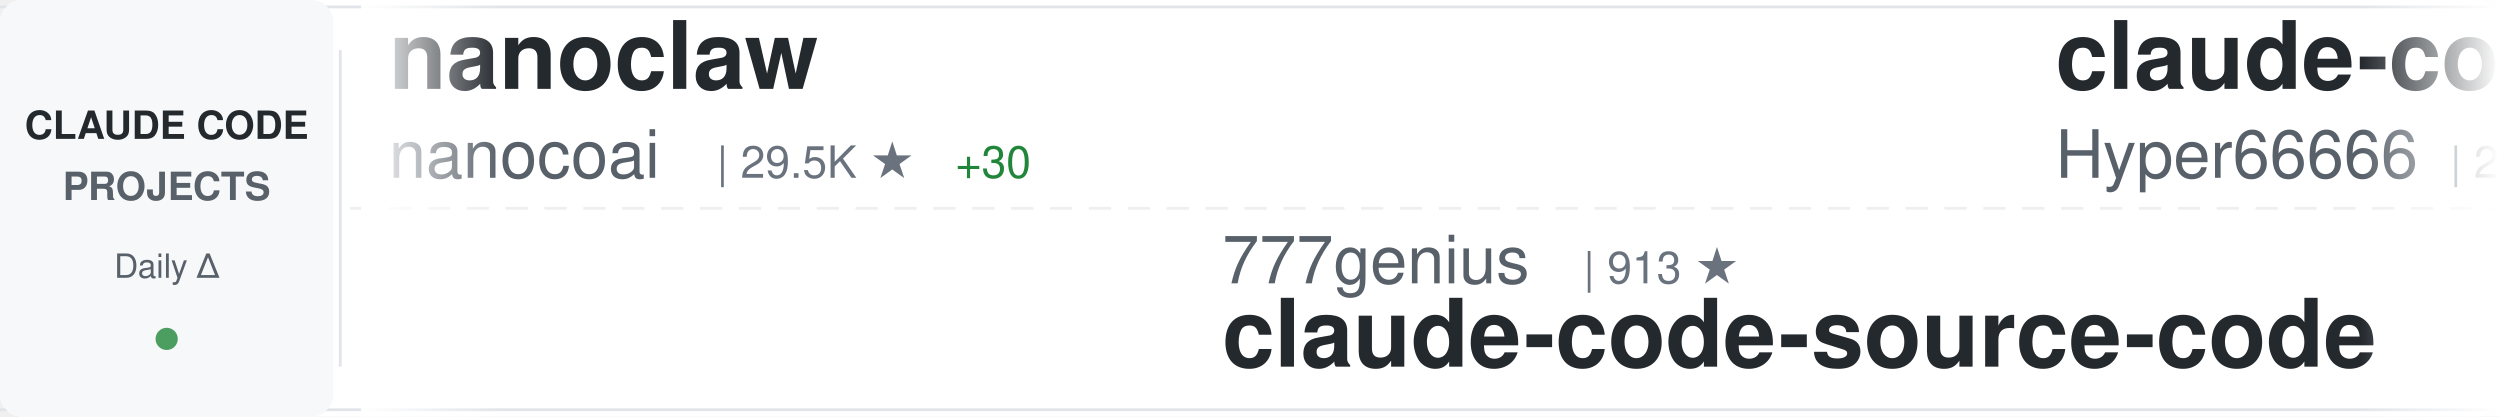
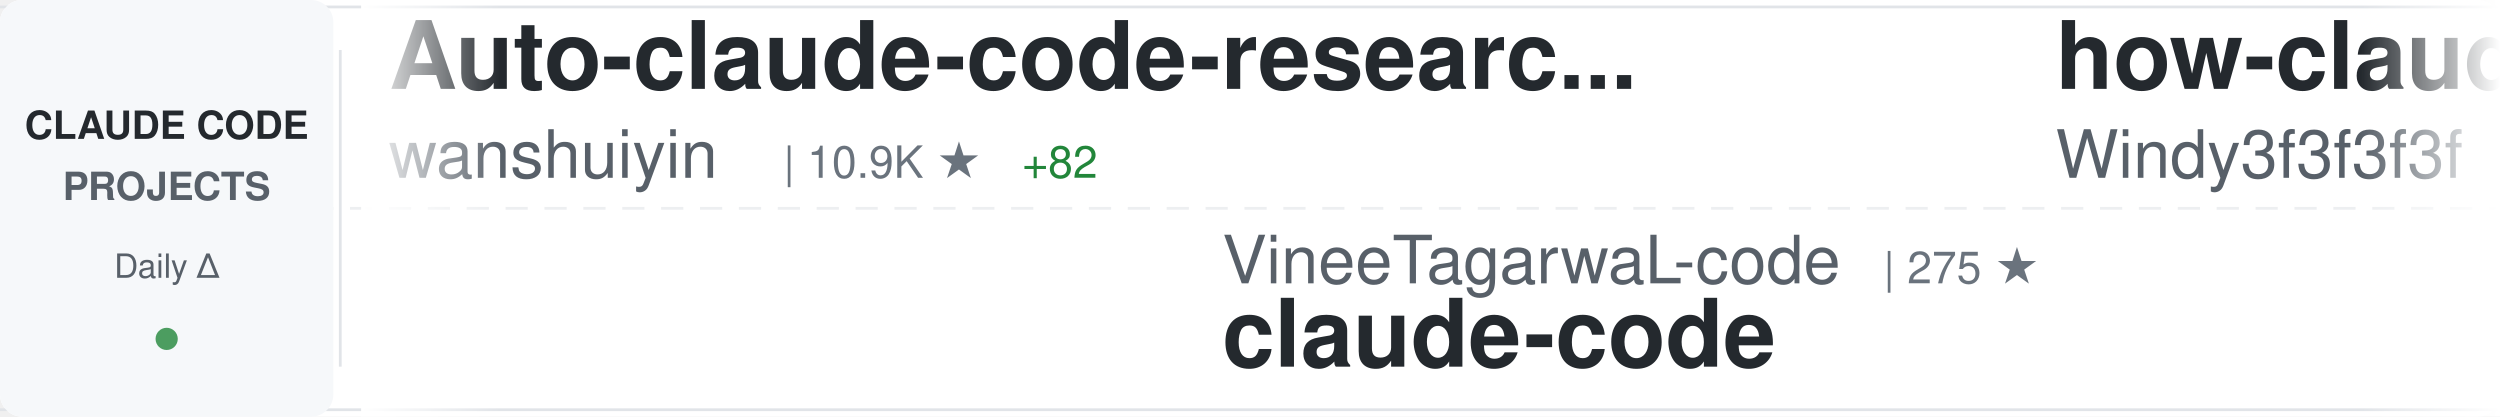
<svg xmlns="http://www.w3.org/2000/svg" width="900" height="150">
  <defs>
    <linearGradient id="awesomeLeftFade" x1="0%" y1="0%" x2="100%" y2="0%">
      <stop offset="0%" style="stop-color:#ffffff;stop-opacity:1" />
      <stop offset="100%" style="stop-color:#ffffff;stop-opacity:0" />
    </linearGradient>
    <linearGradient id="awesomeRightFade" x1="0%" y1="0%" x2="100%" y2="0%">
      <stop offset="0%" style="stop-color:#ffffff;stop-opacity:0" />
      <stop offset="100%" style="stop-color:#ffffff;stop-opacity:1" />
    </linearGradient>
  </defs>
  <rect width="900" height="150" fill="#ffffff" rx="8" />
  <rect x="0" y="2" width="900" height="1" fill="#e1e4e8" />
  <rect x="0" y="147" width="900" height="1" fill="#e1e4e8" />
  <line x1="0" y1="75" x2="900" y2="75" stroke="#e1e4e8" stroke-width="1" stroke-dasharray="8 6" opacity="0.6" />
  <rect x="0" y="0" width="120" height="150" fill="#f6f8fa" rx="8" />
  <text x="60" y="50" font-family="-apple-system, BlinkMacSystemFont, 'Segoe UI', Helvetica, Arial, sans-serif" font-size="14" font-weight="600" fill="#24292e" text-anchor="middle">CLAUDE CODE</text>
  <text x="60" y="72" font-family="-apple-system, BlinkMacSystemFont, 'Segoe UI', Helvetica, Arial, sans-serif" font-size="14" font-weight="600" fill="#586069" text-anchor="middle">PROJECTS</text>
  <text x="60" y="100" font-family="-apple-system, BlinkMacSystemFont, 'Segoe UI', Helvetica, Arial, sans-serif" font-size="12" font-weight="500" fill="#586069" text-anchor="middle">Daily Δ</text>
  <circle cx="60" cy="122" r="4" fill="#22863a" opacity="0.8" />
  <rect x="122" y="18" width="1" height="114" fill="#e1e4e8" />
  <clipPath id="awesomeTickerClip">
    <rect x="130" y="0" width="770" height="150" />
  </clipPath>
  <g clip-path="url(#awesomeTickerClip)">
    <g id="awesomeTickerItems">
      <animateTransform attributeName="transform" attributeType="XML" type="translate" from="0 0" to="-3000 0" dur="54s" repeatCount="indefinite" />
      <g transform="translate(0, 0)">
-         <text x="140" y="32" font-family="-apple-system, BlinkMacSystemFont, 'Segoe UI', Helvetica, Arial, sans-serif" font-size="34" font-weight="600" fill="#24292e">nanoclaw</text>
-         <text x="140" y="64" font-family="-apple-system, BlinkMacSystemFont, 'Segoe UI', Helvetica, Arial, sans-serif" font-size="24" font-weight="400" fill="#586069">nanocoai</text>
-         <text x="258" y="64" font-family="-apple-system, BlinkMacSystemFont, 'Segoe UI', Helvetica, Arial, sans-serif" font-size="16" font-weight="500" fill="#6a737d">| 29.5K ★</text>
-         <text x="344" y="64" font-family="-apple-system, BlinkMacSystemFont, 'Segoe UI', Helvetica, Arial, sans-serif" font-size="16" font-weight="500" fill="#22863a"> +30</text>
+         <text x="140" y="32" font-family="-apple-system, BlinkMacSystemFont, 'Segoe UI', Helvetica, Arial, sans-serif" font-size="34" font-weight="600" fill="#24292e">Auto-claude-code-researc...</text>
+         <text x="140" y="64" font-family="-apple-system, BlinkMacSystemFont, 'Segoe UI', Helvetica, Arial, sans-serif" font-size="24" font-weight="400" fill="#586069">wanshuiyin</text>
+         <text x="282" y="64" font-family="-apple-system, BlinkMacSystemFont, 'Segoe UI', Helvetica, Arial, sans-serif" font-size="16" font-weight="500" fill="#6a737d">| 10.9K ★</text>
+         <text x="368" y="64" font-family="-apple-system, BlinkMacSystemFont, 'Segoe UI', Helvetica, Arial, sans-serif" font-size="16" font-weight="500" fill="#22863a"> +82</text>
      </g>
      <g transform="translate(300, 0)">
-         <text x="140" y="102" font-family="-apple-system, BlinkMacSystemFont, 'Segoe UI', Helvetica, Arial, sans-serif" font-size="24" font-weight="400" fill="#586069">777genius</text>
-         <text x="270" y="102" font-family="-apple-system, BlinkMacSystemFont, 'Segoe UI', Helvetica, Arial, sans-serif" font-size="16" font-weight="500" fill="#6a737d">| 913 ★</text>
-         <text x="140" y="132" font-family="-apple-system, BlinkMacSystemFont, 'Segoe UI', Helvetica, Arial, sans-serif" font-size="34" font-weight="600" fill="#24292e">claude-code-source-code</text>
+         <text x="140" y="102" font-family="-apple-system, BlinkMacSystemFont, 'Segoe UI', Helvetica, Arial, sans-serif" font-size="24" font-weight="400" fill="#586069">VineeTagarwaL-code</text>
+         <text x="378" y="102" font-family="-apple-system, BlinkMacSystemFont, 'Segoe UI', Helvetica, Arial, sans-serif" font-size="16" font-weight="500" fill="#6a737d">| 275 ★</text>
+         <text x="140" y="132" font-family="-apple-system, BlinkMacSystemFont, 'Segoe UI', Helvetica, Arial, sans-serif" font-size="34" font-weight="600" fill="#24292e">claude-code</text>
      </g>
      <g transform="translate(600, 0)">
-         <text x="140" y="32" font-family="-apple-system, BlinkMacSystemFont, 'Segoe UI', Helvetica, Arial, sans-serif" font-size="34" font-weight="600" fill="#24292e">claude-code-sourcemap</text>
-         <text x="140" y="64" font-family="-apple-system, BlinkMacSystemFont, 'Segoe UI', Helvetica, Arial, sans-serif" font-size="24" font-weight="400" fill="#586069">Hyper66666</text>
-         <text x="282" y="64" font-family="-apple-system, BlinkMacSystemFont, 'Segoe UI', Helvetica, Arial, sans-serif" font-size="16" font-weight="500" fill="#6a737d">| 215 ★</text>
+         <text x="140" y="32" font-family="-apple-system, BlinkMacSystemFont, 'Segoe UI', Helvetica, Arial, sans-serif" font-size="34" font-weight="600" fill="#24292e">how-claude-code-works</text>
+         <text x="140" y="64" font-family="-apple-system, BlinkMacSystemFont, 'Segoe UI', Helvetica, Arial, sans-serif" font-size="24" font-weight="400" fill="#586069">Windy3f3f3f3f</text>
+         <text x="318" y="64" font-family="-apple-system, BlinkMacSystemFont, 'Segoe UI', Helvetica, Arial, sans-serif" font-size="16" font-weight="500" fill="#6a737d">| 2.5K ★</text>
+         <text x="395" y="64" font-family="-apple-system, BlinkMacSystemFont, 'Segoe UI', Helvetica, Arial, sans-serif" font-size="16" font-weight="500" fill="#22863a"> +11</text>
      </g>
      <g transform="translate(900, 0)">
-         <text x="140" y="102" font-family="-apple-system, BlinkMacSystemFont, 'Segoe UI', Helvetica, Arial, sans-serif" font-size="24" font-weight="400" fill="#586069">codeaashu</text>
-         <text x="270" y="102" font-family="-apple-system, BlinkMacSystemFont, 'Segoe UI', Helvetica, Arial, sans-serif" font-size="16" font-weight="500" fill="#6a737d">| 2.7K ★</text>
-         <text x="347" y="102" font-family="-apple-system, BlinkMacSystemFont, 'Segoe UI', Helvetica, Arial, sans-serif" font-size="16" font-weight="500" fill="#22863a"> +10</text>
+         <text x="140" y="102" font-family="-apple-system, BlinkMacSystemFont, 'Segoe UI', Helvetica, Arial, sans-serif" font-size="24" font-weight="400" fill="#586069">fazxes</text>
+         <text x="234" y="102" font-family="-apple-system, BlinkMacSystemFont, 'Segoe UI', Helvetica, Arial, sans-serif" font-size="16" font-weight="500" fill="#6a737d">| 218 ★</text>
+         <text x="302" y="102" font-family="-apple-system, BlinkMacSystemFont, 'Segoe UI', Helvetica, Arial, sans-serif" font-size="16" font-weight="500" fill="#22863a"> +2</text>
+         <text x="140" y="132" font-family="-apple-system, BlinkMacSystemFont, 'Segoe UI', Helvetica, Arial, sans-serif" font-size="34" font-weight="600" fill="#24292e">Claude-code</text>
+       </g>
+       <g transform="translate(1200, 0)">
+         <text x="140" y="32" font-family="-apple-system, BlinkMacSystemFont, 'Segoe UI', Helvetica, Arial, sans-serif" font-size="34" font-weight="600" fill="#24292e">agents</text>
+         <text x="140" y="64" font-family="-apple-system, BlinkMacSystemFont, 'Segoe UI', Helvetica, Arial, sans-serif" font-size="24" font-weight="400" fill="#586069">wshobson</text>
+         <text x="258" y="64" font-family="-apple-system, BlinkMacSystemFont, 'Segoe UI', Helvetica, Arial, sans-serif" font-size="16" font-weight="500" fill="#6a737d">| 36.1K ★</text>
+         <text x="344" y="64" font-family="-apple-system, BlinkMacSystemFont, 'Segoe UI', Helvetica, Arial, sans-serif" font-size="16" font-weight="500" fill="#22863a"> +58</text>
+       </g>
+       <g transform="translate(1500, 0)">
+         <text x="140" y="102" font-family="-apple-system, BlinkMacSystemFont, 'Segoe UI', Helvetica, Arial, sans-serif" font-size="24" font-weight="400" fill="#586069">mehmoodosman</text>
+         <text x="306" y="102" font-family="-apple-system, BlinkMacSystemFont, 'Segoe UI', Helvetica, Arial, sans-serif" font-size="16" font-weight="500" fill="#6a737d">| 169 ★</text>
+         <text x="374" y="102" font-family="-apple-system, BlinkMacSystemFont, 'Segoe UI', Helvetica, Arial, sans-serif" font-size="16" font-weight="500" fill="#22863a"> +1</text>
        <text x="140" y="132" font-family="-apple-system, BlinkMacSystemFont, 'Segoe UI', Helvetica, Arial, sans-serif" font-size="34" font-weight="600" fill="#24292e">claude-code</text>
      </g>
-       <g transform="translate(1200, 0)">
-         <text x="140" y="32" font-family="-apple-system, BlinkMacSystemFont, 'Segoe UI', Helvetica, Arial, sans-serif" font-size="34" font-weight="600" fill="#24292e">claude-code-tips</text>
-         <text x="140" y="64" font-family="-apple-system, BlinkMacSystemFont, 'Segoe UI', Helvetica, Arial, sans-serif" font-size="24" font-weight="400" fill="#586069">ykdojo</text>
-         <text x="234" y="64" font-family="-apple-system, BlinkMacSystemFont, 'Segoe UI', Helvetica, Arial, sans-serif" font-size="16" font-weight="500" fill="#6a737d">| 8.5K ★</text>
-         <text x="311" y="64" font-family="-apple-system, BlinkMacSystemFont, 'Segoe UI', Helvetica, Arial, sans-serif" font-size="16" font-weight="500" fill="#22863a"> +20</text>
-       </g>
-       <g transform="translate(1500, 0)">
-         <text x="140" y="102" font-family="-apple-system, BlinkMacSystemFont, 'Segoe UI', Helvetica, Arial, sans-serif" font-size="24" font-weight="400" fill="#586069">diet103</text>
-         <text x="246" y="102" font-family="-apple-system, BlinkMacSystemFont, 'Segoe UI', Helvetica, Arial, sans-serif" font-size="16" font-weight="500" fill="#6a737d">| 9.7K ★</text>
-         <text x="323" y="102" font-family="-apple-system, BlinkMacSystemFont, 'Segoe UI', Helvetica, Arial, sans-serif" font-size="16" font-weight="500" fill="#22863a"> +9</text>
-         <text x="140" y="132" font-family="-apple-system, BlinkMacSystemFont, 'Segoe UI', Helvetica, Arial, sans-serif" font-size="34" font-weight="600" fill="#24292e">claude-code-infrastructu...</text>
-       </g>
      <g transform="translate(1800, 0)">
-         <text x="140" y="32" font-family="-apple-system, BlinkMacSystemFont, 'Segoe UI', Helvetica, Arial, sans-serif" font-size="34" font-weight="600" fill="#24292e">claude-code</text>
-         <text x="140" y="64" font-family="-apple-system, BlinkMacSystemFont, 'Segoe UI', Helvetica, Arial, sans-serif" font-size="24" font-weight="400" fill="#586069">RishabhK103</text>
-         <text x="294" y="64" font-family="-apple-system, BlinkMacSystemFont, 'Segoe UI', Helvetica, Arial, sans-serif" font-size="16" font-weight="500" fill="#6a737d">| 85 ★</text>
+         <text x="140" y="32" font-family="-apple-system, BlinkMacSystemFont, 'Segoe UI', Helvetica, Arial, sans-serif" font-size="34" font-weight="600" fill="#24292e">claude-code-source-build</text>
+         <text x="140" y="64" font-family="-apple-system, BlinkMacSystemFont, 'Segoe UI', Helvetica, Arial, sans-serif" font-size="24" font-weight="400" fill="#586069">andrew-kramer-inno</text>
+         <text x="378" y="64" font-family="-apple-system, BlinkMacSystemFont, 'Segoe UI', Helvetica, Arial, sans-serif" font-size="16" font-weight="500" fill="#6a737d">| 590 ★</text>
      </g>
      <g transform="translate(2100, 0)">
-         <text x="140" y="102" font-family="-apple-system, BlinkMacSystemFont, 'Segoe UI', Helvetica, Arial, sans-serif" font-size="24" font-weight="400" fill="#586069">LING71671</text>
-         <text x="270" y="102" font-family="-apple-system, BlinkMacSystemFont, 'Segoe UI', Helvetica, Arial, sans-serif" font-size="16" font-weight="500" fill="#6a737d">| 868 ★</text>
-         <text x="338" y="102" font-family="-apple-system, BlinkMacSystemFont, 'Segoe UI', Helvetica, Arial, sans-serif" font-size="16" font-weight="500" fill="#22863a"> +1</text>
-         <text x="140" y="132" font-family="-apple-system, BlinkMacSystemFont, 'Segoe UI', Helvetica, Arial, sans-serif" font-size="34" font-weight="600" fill="#24292e">Open-ClaudeCode</text>
+         <text x="140" y="102" font-family="-apple-system, BlinkMacSystemFont, 'Segoe UI', Helvetica, Arial, sans-serif" font-size="24" font-weight="400" fill="#586069">nicedreamzapp</text>
+         <text x="318" y="102" font-family="-apple-system, BlinkMacSystemFont, 'Segoe UI', Helvetica, Arial, sans-serif" font-size="16" font-weight="500" fill="#6a737d">| 2.7K ★</text>
+         <text x="395" y="102" font-family="-apple-system, BlinkMacSystemFont, 'Segoe UI', Helvetica, Arial, sans-serif" font-size="16" font-weight="500" fill="#22863a"> +3</text>
+         <text x="140" y="132" font-family="-apple-system, BlinkMacSystemFont, 'Segoe UI', Helvetica, Arial, sans-serif" font-size="34" font-weight="600" fill="#24292e">claude-code-local</text>
      </g>
      <g transform="translate(2400, 0)">
-         <text x="140" y="32" font-family="-apple-system, BlinkMacSystemFont, 'Segoe UI', Helvetica, Arial, sans-serif" font-size="34" font-weight="600" fill="#24292e">claude-code-source</text>
-         <text x="140" y="64" font-family="-apple-system, BlinkMacSystemFont, 'Segoe UI', Helvetica, Arial, sans-serif" font-size="24" font-weight="400" fill="#586069">JrCx7scC</text>
-         <text x="258" y="64" font-family="-apple-system, BlinkMacSystemFont, 'Segoe UI', Helvetica, Arial, sans-serif" font-size="16" font-weight="500" fill="#6a737d">| 369 ★</text>
-         <text x="326" y="64" font-family="-apple-system, BlinkMacSystemFont, 'Segoe UI', Helvetica, Arial, sans-serif" font-size="16" font-weight="500" fill="#22863a"> +1</text>
+         <text x="140" y="32" font-family="-apple-system, BlinkMacSystemFont, 'Segoe UI', Helvetica, Arial, sans-serif" font-size="34" font-weight="600" fill="#24292e">Claude-Code</text>
+         <text x="140" y="64" font-family="-apple-system, BlinkMacSystemFont, 'Segoe UI', Helvetica, Arial, sans-serif" font-size="24" font-weight="400" fill="#586069">KPR111</text>
+         <text x="234" y="64" font-family="-apple-system, BlinkMacSystemFont, 'Segoe UI', Helvetica, Arial, sans-serif" font-size="16" font-weight="500" fill="#6a737d">| 18 ★</text>
      </g>
      <g transform="translate(2700, 0)">
-         <text x="140" y="102" font-family="-apple-system, BlinkMacSystemFont, 'Segoe UI', Helvetica, Arial, sans-serif" font-size="24" font-weight="400" fill="#586069">anthropics</text>
-         <text x="282" y="102" font-family="-apple-system, BlinkMacSystemFont, 'Segoe UI', Helvetica, Arial, sans-serif" font-size="16" font-weight="500" fill="#6a737d">| 4.9K ★</text>
-         <text x="359" y="102" font-family="-apple-system, BlinkMacSystemFont, 'Segoe UI', Helvetica, Arial, sans-serif" font-size="16" font-weight="500" fill="#22863a"> +10</text>
-         <text x="140" y="132" font-family="-apple-system, BlinkMacSystemFont, 'Segoe UI', Helvetica, Arial, sans-serif" font-size="34" font-weight="600" fill="#24292e">claude-code-security-rev...</text>
+         <text x="140" y="102" font-family="-apple-system, BlinkMacSystemFont, 'Segoe UI', Helvetica, Arial, sans-serif" font-size="24" font-weight="400" fill="#586069">luongnv89</text>
+         <text x="270" y="102" font-family="-apple-system, BlinkMacSystemFont, 'Segoe UI', Helvetica, Arial, sans-serif" font-size="16" font-weight="500" fill="#6a737d">| 34.5K ★</text>
+         <text x="356" y="102" font-family="-apple-system, BlinkMacSystemFont, 'Segoe UI', Helvetica, Arial, sans-serif" font-size="16" font-weight="500" fill="#22863a"> +97</text>
+         <text x="140" y="132" font-family="-apple-system, BlinkMacSystemFont, 'Segoe UI', Helvetica, Arial, sans-serif" font-size="34" font-weight="600" fill="#24292e">claude-howto</text>
      </g>
      <g transform="translate(3000, 0)">
-         <text x="140" y="32" font-family="-apple-system, BlinkMacSystemFont, 'Segoe UI', Helvetica, Arial, sans-serif" font-size="34" font-weight="600" fill="#24292e">nanoclaw</text>
-         <text x="140" y="64" font-family="-apple-system, BlinkMacSystemFont, 'Segoe UI', Helvetica, Arial, sans-serif" font-size="24" font-weight="400" fill="#586069">nanocoai</text>
-         <text x="258" y="64" font-family="-apple-system, BlinkMacSystemFont, 'Segoe UI', Helvetica, Arial, sans-serif" font-size="16" font-weight="500" fill="#6a737d">| 29.5K ★</text>
-         <text x="344" y="64" font-family="-apple-system, BlinkMacSystemFont, 'Segoe UI', Helvetica, Arial, sans-serif" font-size="16" font-weight="500" fill="#22863a"> +30</text>
+         <text x="140" y="32" font-family="-apple-system, BlinkMacSystemFont, 'Segoe UI', Helvetica, Arial, sans-serif" font-size="34" font-weight="600" fill="#24292e">Auto-claude-code-researc...</text>
+         <text x="140" y="64" font-family="-apple-system, BlinkMacSystemFont, 'Segoe UI', Helvetica, Arial, sans-serif" font-size="24" font-weight="400" fill="#586069">wanshuiyin</text>
+         <text x="282" y="64" font-family="-apple-system, BlinkMacSystemFont, 'Segoe UI', Helvetica, Arial, sans-serif" font-size="16" font-weight="500" fill="#6a737d">| 10.9K ★</text>
+         <text x="368" y="64" font-family="-apple-system, BlinkMacSystemFont, 'Segoe UI', Helvetica, Arial, sans-serif" font-size="16" font-weight="500" fill="#22863a"> +82</text>
      </g>
      <g transform="translate(3300, 0)">
-         <text x="140" y="102" font-family="-apple-system, BlinkMacSystemFont, 'Segoe UI', Helvetica, Arial, sans-serif" font-size="24" font-weight="400" fill="#586069">777genius</text>
-         <text x="270" y="102" font-family="-apple-system, BlinkMacSystemFont, 'Segoe UI', Helvetica, Arial, sans-serif" font-size="16" font-weight="500" fill="#6a737d">| 913 ★</text>
-         <text x="140" y="132" font-family="-apple-system, BlinkMacSystemFont, 'Segoe UI', Helvetica, Arial, sans-serif" font-size="34" font-weight="600" fill="#24292e">claude-code-source-code</text>
+         <text x="140" y="102" font-family="-apple-system, BlinkMacSystemFont, 'Segoe UI', Helvetica, Arial, sans-serif" font-size="24" font-weight="400" fill="#586069">VineeTagarwaL-code</text>
+         <text x="378" y="102" font-family="-apple-system, BlinkMacSystemFont, 'Segoe UI', Helvetica, Arial, sans-serif" font-size="16" font-weight="500" fill="#6a737d">| 275 ★</text>
+         <text x="140" y="132" font-family="-apple-system, BlinkMacSystemFont, 'Segoe UI', Helvetica, Arial, sans-serif" font-size="34" font-weight="600" fill="#24292e">claude-code</text>
      </g>
      <g transform="translate(3600, 0)">
-         <text x="140" y="32" font-family="-apple-system, BlinkMacSystemFont, 'Segoe UI', Helvetica, Arial, sans-serif" font-size="34" font-weight="600" fill="#24292e">claude-code-sourcemap</text>
-         <text x="140" y="64" font-family="-apple-system, BlinkMacSystemFont, 'Segoe UI', Helvetica, Arial, sans-serif" font-size="24" font-weight="400" fill="#586069">Hyper66666</text>
-         <text x="282" y="64" font-family="-apple-system, BlinkMacSystemFont, 'Segoe UI', Helvetica, Arial, sans-serif" font-size="16" font-weight="500" fill="#6a737d">| 215 ★</text>
+         <text x="140" y="32" font-family="-apple-system, BlinkMacSystemFont, 'Segoe UI', Helvetica, Arial, sans-serif" font-size="34" font-weight="600" fill="#24292e">how-claude-code-works</text>
+         <text x="140" y="64" font-family="-apple-system, BlinkMacSystemFont, 'Segoe UI', Helvetica, Arial, sans-serif" font-size="24" font-weight="400" fill="#586069">Windy3f3f3f3f</text>
+         <text x="318" y="64" font-family="-apple-system, BlinkMacSystemFont, 'Segoe UI', Helvetica, Arial, sans-serif" font-size="16" font-weight="500" fill="#6a737d">| 2.5K ★</text>
+         <text x="395" y="64" font-family="-apple-system, BlinkMacSystemFont, 'Segoe UI', Helvetica, Arial, sans-serif" font-size="16" font-weight="500" fill="#22863a"> +11</text>
      </g>
      <g transform="translate(3900, 0)">
-         <text x="140" y="102" font-family="-apple-system, BlinkMacSystemFont, 'Segoe UI', Helvetica, Arial, sans-serif" font-size="24" font-weight="400" fill="#586069">codeaashu</text>
-         <text x="270" y="102" font-family="-apple-system, BlinkMacSystemFont, 'Segoe UI', Helvetica, Arial, sans-serif" font-size="16" font-weight="500" fill="#6a737d">| 2.7K ★</text>
-         <text x="347" y="102" font-family="-apple-system, BlinkMacSystemFont, 'Segoe UI', Helvetica, Arial, sans-serif" font-size="16" font-weight="500" fill="#22863a"> +10</text>
-         <text x="140" y="132" font-family="-apple-system, BlinkMacSystemFont, 'Segoe UI', Helvetica, Arial, sans-serif" font-size="34" font-weight="600" fill="#24292e">claude-code</text>
+         <text x="140" y="102" font-family="-apple-system, BlinkMacSystemFont, 'Segoe UI', Helvetica, Arial, sans-serif" font-size="24" font-weight="400" fill="#586069">fazxes</text>
+         <text x="234" y="102" font-family="-apple-system, BlinkMacSystemFont, 'Segoe UI', Helvetica, Arial, sans-serif" font-size="16" font-weight="500" fill="#6a737d">| 218 ★</text>
+         <text x="302" y="102" font-family="-apple-system, BlinkMacSystemFont, 'Segoe UI', Helvetica, Arial, sans-serif" font-size="16" font-weight="500" fill="#22863a"> +2</text>
+         <text x="140" y="132" font-family="-apple-system, BlinkMacSystemFont, 'Segoe UI', Helvetica, Arial, sans-serif" font-size="34" font-weight="600" fill="#24292e">Claude-code</text>
      </g>
    </g>
  </g>
  <rect x="130" y="0" width="50" height="150" fill="url(#awesomeLeftFade)" />
  <rect x="850" y="0" width="50" height="150" fill="url(#awesomeRightFade)" />
</svg>
